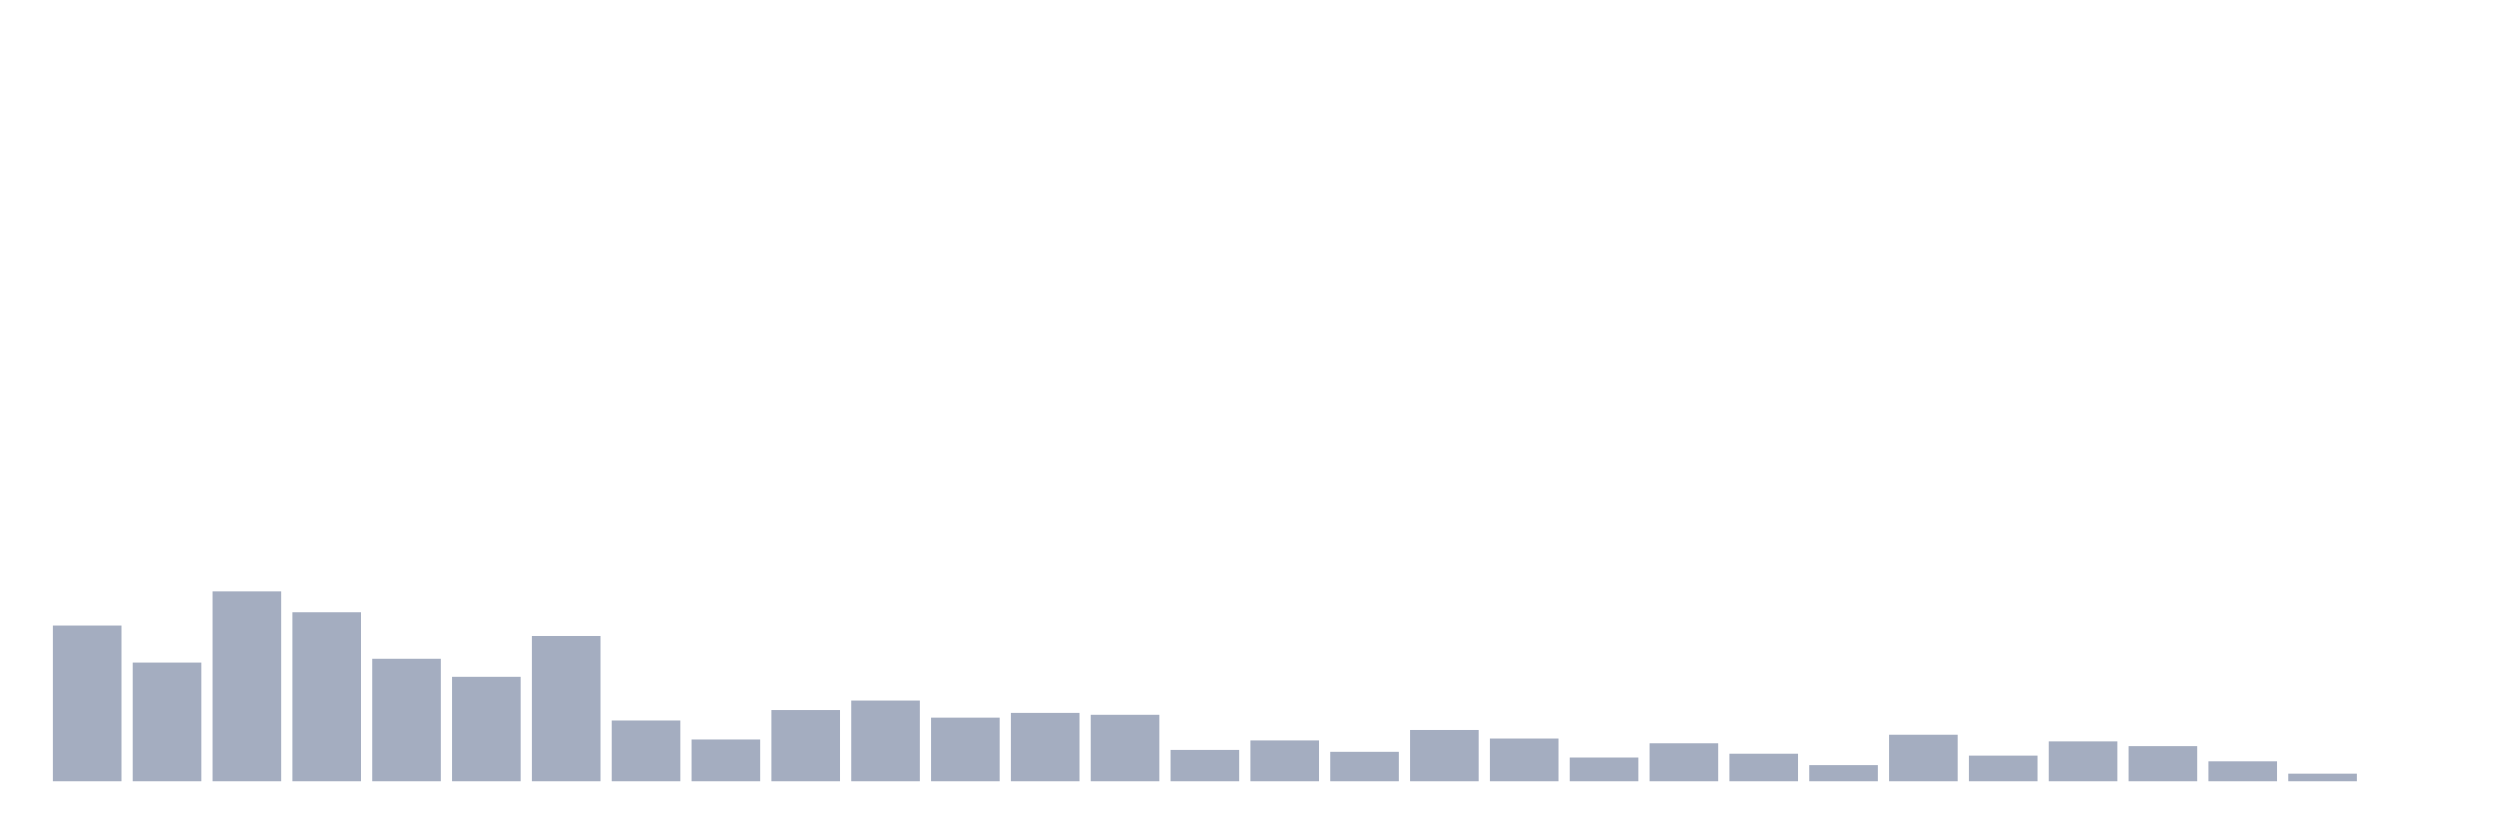
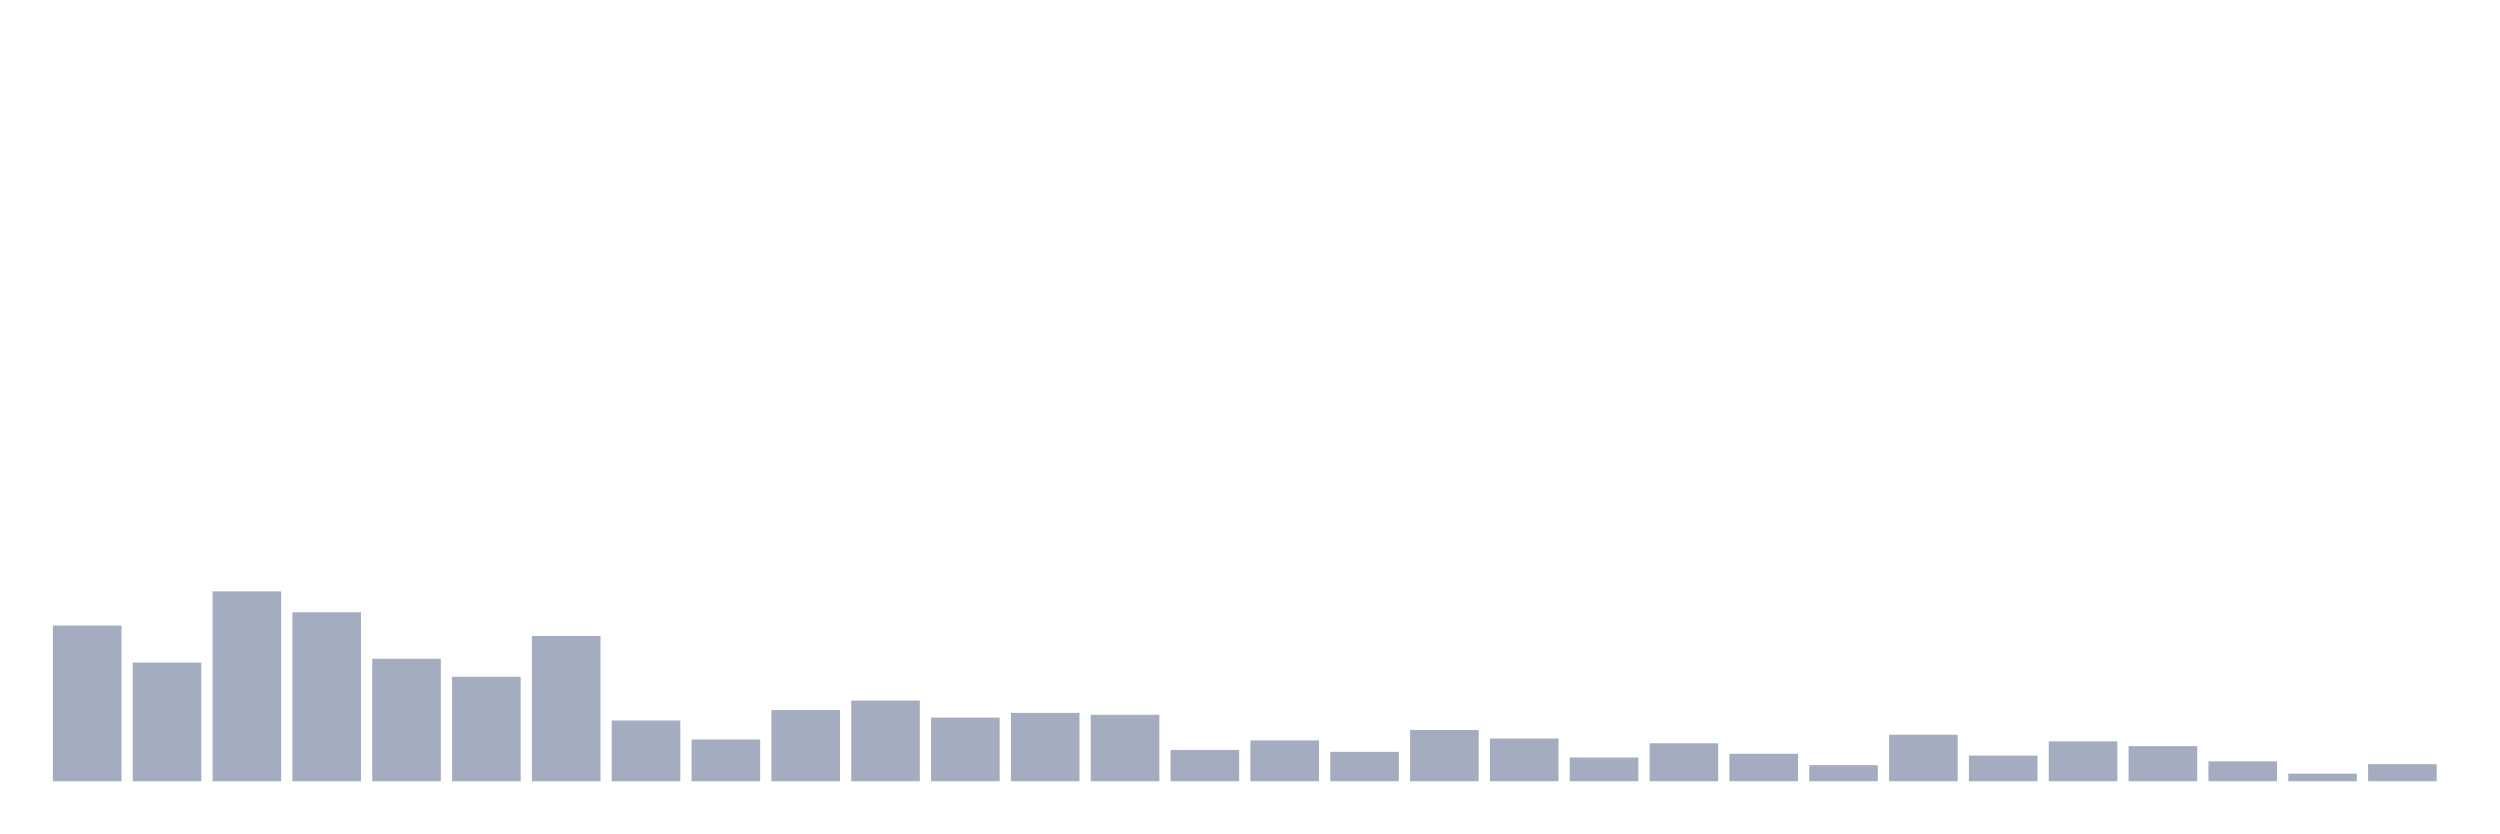
<svg xmlns="http://www.w3.org/2000/svg" viewBox="0 0 480 160">
  <g transform="translate(10,10)">
    <rect class="bar" x="0.153" width="13.175" y="110.104" height="29.896" fill="rgb(164,173,192)" />
    <rect class="bar" x="15.482" width="13.175" y="117.214" height="22.786" fill="rgb(164,173,192)" />
    <rect class="bar" x="30.81" width="13.175" y="103.542" height="36.458" fill="rgb(164,173,192)" />
    <rect class="bar" x="46.138" width="13.175" y="107.552" height="32.448" fill="rgb(164,173,192)" />
    <rect class="bar" x="61.466" width="13.175" y="116.484" height="23.516" fill="rgb(164,173,192)" />
    <rect class="bar" x="76.794" width="13.175" y="119.948" height="20.052" fill="rgb(164,173,192)" />
    <rect class="bar" x="92.123" width="13.175" y="112.109" height="27.891" fill="rgb(164,173,192)" />
    <rect class="bar" x="107.451" width="13.175" y="128.333" height="11.667" fill="rgb(164,173,192)" />
    <rect class="bar" x="122.779" width="13.175" y="131.979" height="8.021" fill="rgb(164,173,192)" />
    <rect class="bar" x="138.107" width="13.175" y="126.328" height="13.672" fill="rgb(164,173,192)" />
    <rect class="bar" x="153.436" width="13.175" y="124.505" height="15.495" fill="rgb(164,173,192)" />
    <rect class="bar" x="168.764" width="13.175" y="127.786" height="12.214" fill="rgb(164,173,192)" />
    <rect class="bar" x="184.092" width="13.175" y="126.875" height="13.125" fill="rgb(164,173,192)" />
    <rect class="bar" x="199.42" width="13.175" y="127.24" height="12.76" fill="rgb(164,173,192)" />
    <rect class="bar" x="214.748" width="13.175" y="133.984" height="6.016" fill="rgb(164,173,192)" />
    <rect class="bar" x="230.077" width="13.175" y="132.161" height="7.839" fill="rgb(164,173,192)" />
    <rect class="bar" x="245.405" width="13.175" y="134.349" height="5.651" fill="rgb(164,173,192)" />
    <rect class="bar" x="260.733" width="13.175" y="130.156" height="9.844" fill="rgb(164,173,192)" />
    <rect class="bar" x="276.061" width="13.175" y="131.797" height="8.203" fill="rgb(164,173,192)" />
    <rect class="bar" x="291.39" width="13.175" y="135.443" height="4.557" fill="rgb(164,173,192)" />
    <rect class="bar" x="306.718" width="13.175" y="132.708" height="7.292" fill="rgb(164,173,192)" />
    <rect class="bar" x="322.046" width="13.175" y="134.714" height="5.286" fill="rgb(164,173,192)" />
    <rect class="bar" x="337.374" width="13.175" y="136.901" height="3.099" fill="rgb(164,173,192)" />
    <rect class="bar" x="352.702" width="13.175" y="131.068" height="8.932" fill="rgb(164,173,192)" />
    <rect class="bar" x="368.031" width="13.175" y="135.078" height="4.922" fill="rgb(164,173,192)" />
    <rect class="bar" x="383.359" width="13.175" y="132.344" height="7.656" fill="rgb(164,173,192)" />
    <rect class="bar" x="398.687" width="13.175" y="133.255" height="6.745" fill="rgb(164,173,192)" />
    <rect class="bar" x="414.015" width="13.175" y="136.172" height="3.828" fill="rgb(164,173,192)" />
    <rect class="bar" x="429.344" width="13.175" y="138.542" height="1.458" fill="rgb(164,173,192)" />
-     <rect class="bar" x="444.672" width="13.175" y="140" height="0" fill="rgb(164,173,192)" />
+     <rect class="bar" x="444.672" width="13.175" y="136.719" height="3.281" fill="rgb(164,173,192)" />
  </g>
</svg>
